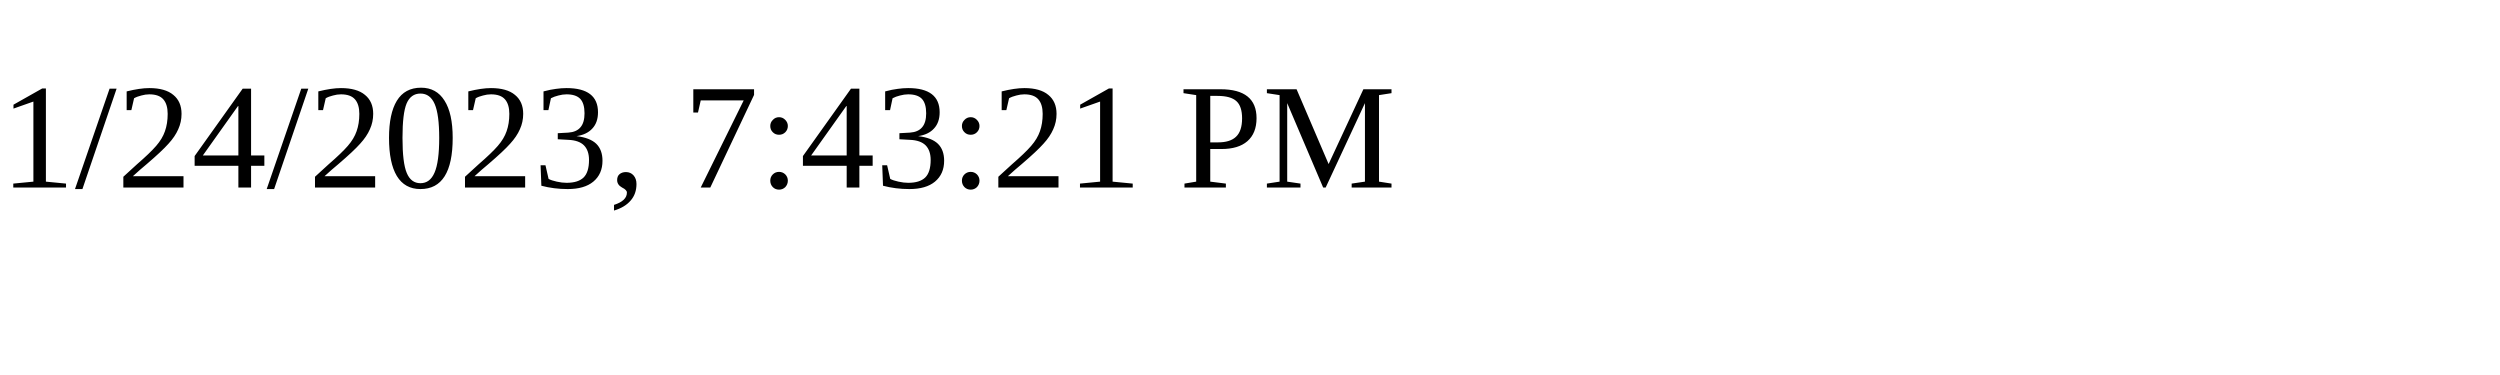
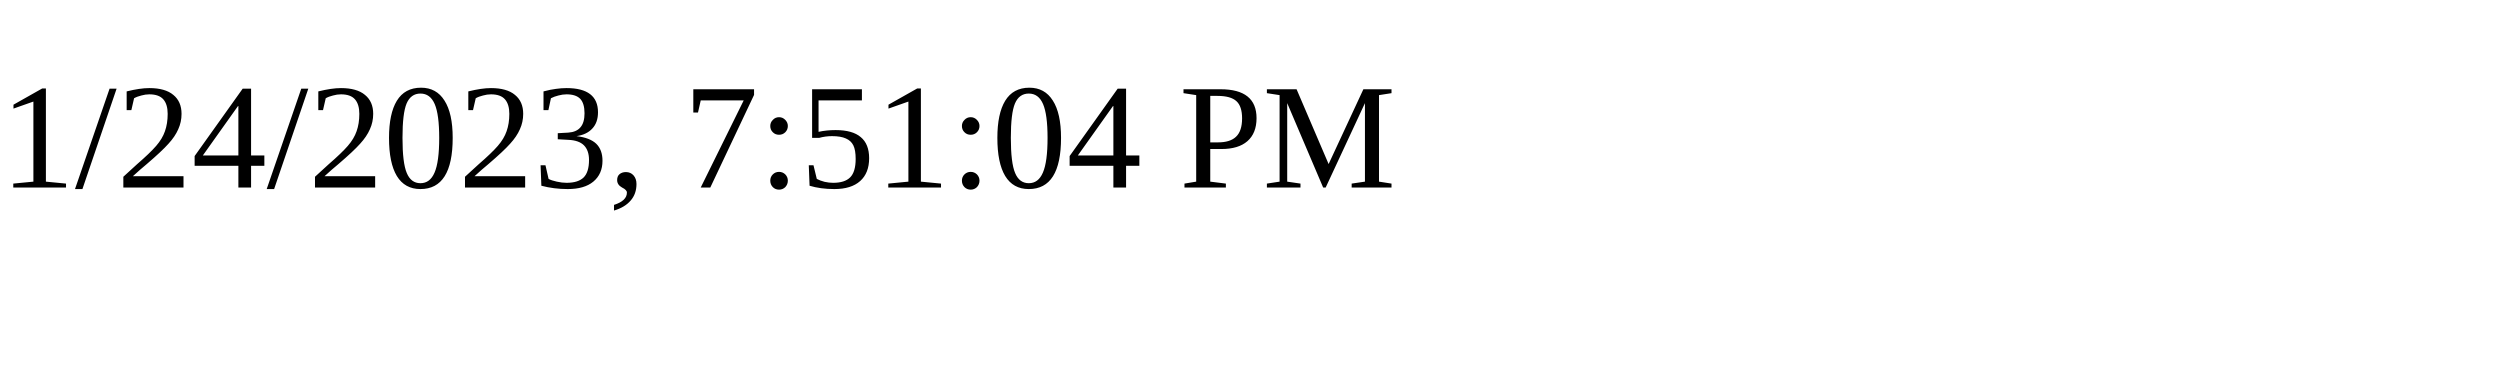
<svg xmlns="http://www.w3.org/2000/svg" height="30" width="200">
-   <text x="0" y="15">1/24/2023, 7:43:21 PM</text>
+   <text x="0" y="15">1/24/2023, 7:51:04 PM</text>
</svg>
